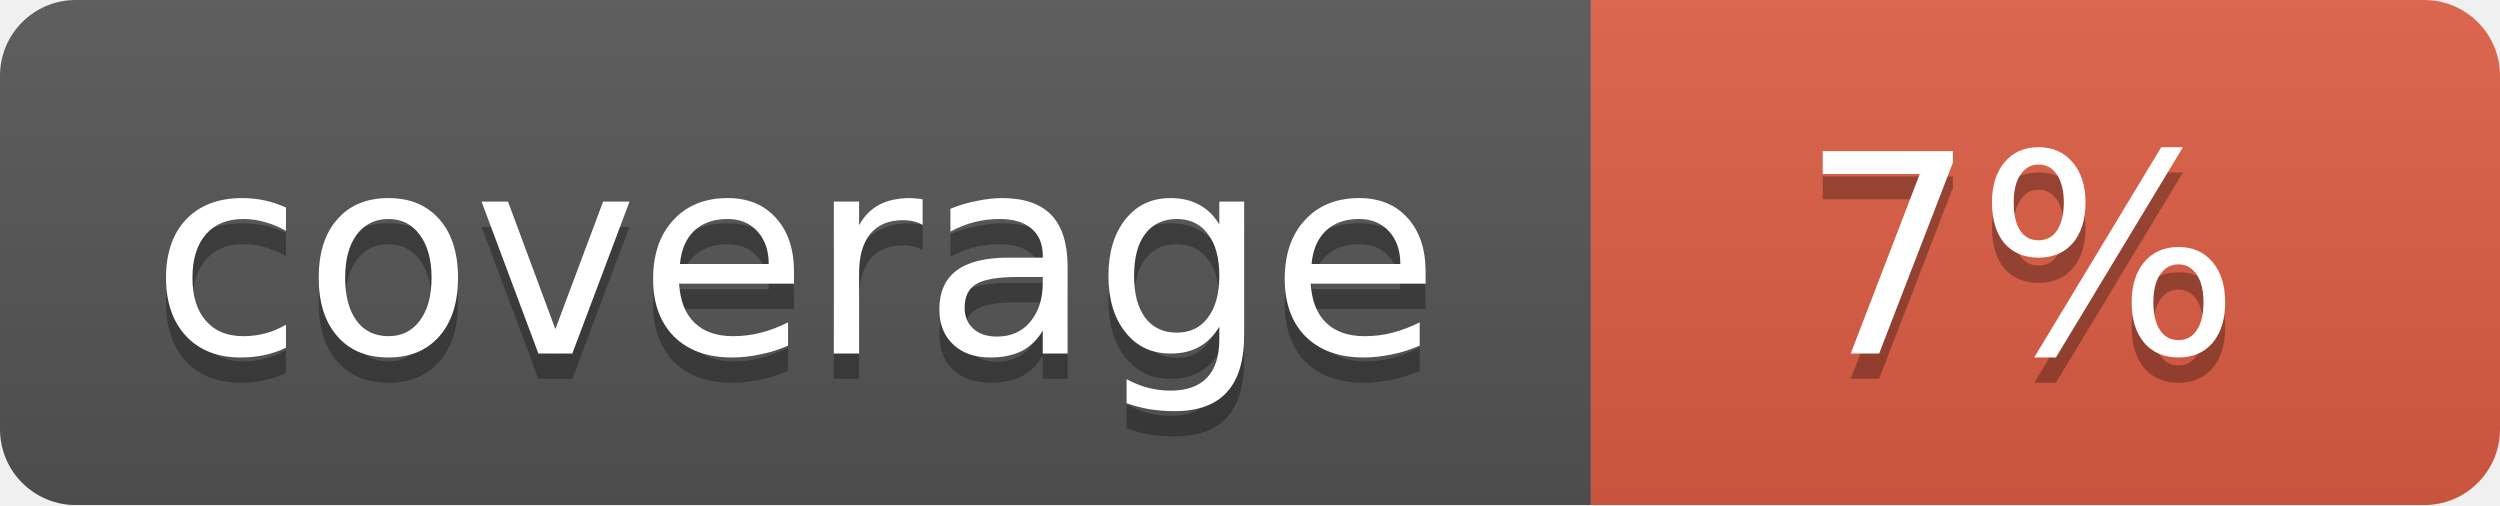
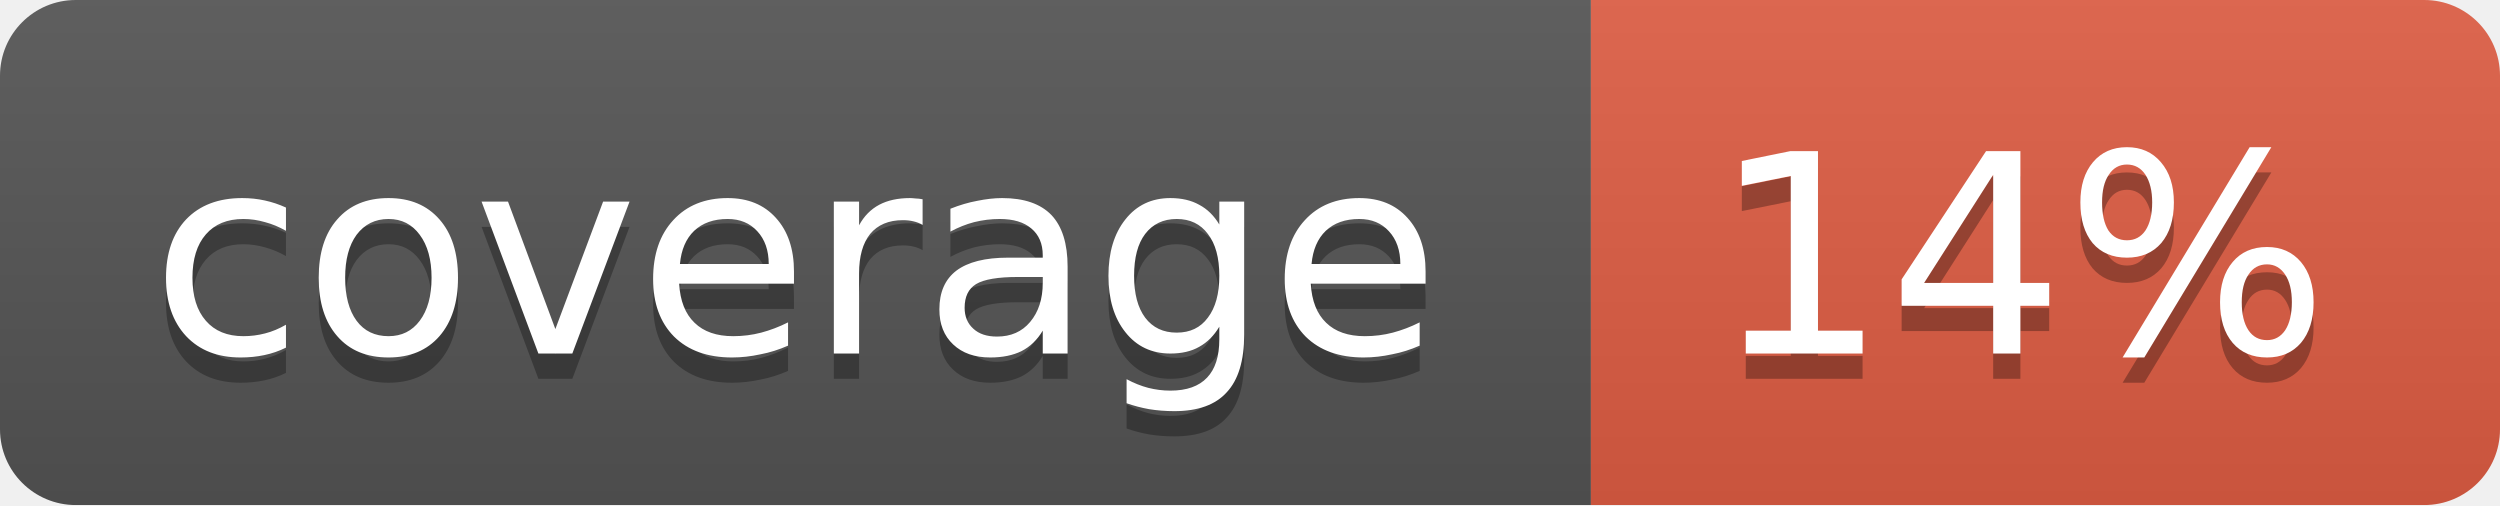
<svg xmlns="http://www.w3.org/2000/svg" width="99" height="20">
  <linearGradient id="b" x2="0" y2="100%">
    <stop offset="0" stop-color="#bbb" stop-opacity=".1" />
    <stop offset="1" stop-opacity=".1" />
  </linearGradient>
  <mask id="a">
    <rect width="99" height="20" rx="3" fill="#fff" />
  </mask>
  <g mask="url(#a)">
    <path fill="#555" d="M0 0h63v20H0z" />
    <path fill="#e05d44" d="M63 0h36v20H63z" />
    <path fill="url(#b)" d="M0 0h99v20H0z" />
  </g>
  <g fill="#fff" text-anchor="middle" font-family="DejaVu Sans,Verdana,Geneva,sans-serif" font-size="11">
    <text x="31.5" y="15" fill="#010101" fill-opacity=".3">coverage</text>
    <text x="31.5" y="14">coverage</text>
-     <text x="80" y="15" fill="#010101" fill-opacity=".3">7%</text>
-     <text x="80" y="14">7%</text>
+     <text x="80" y="15" fill="#010101" fill-opacity=".3">14%</text>
+     <text x="80" y="14">14%</text>
  </g>
</svg>
